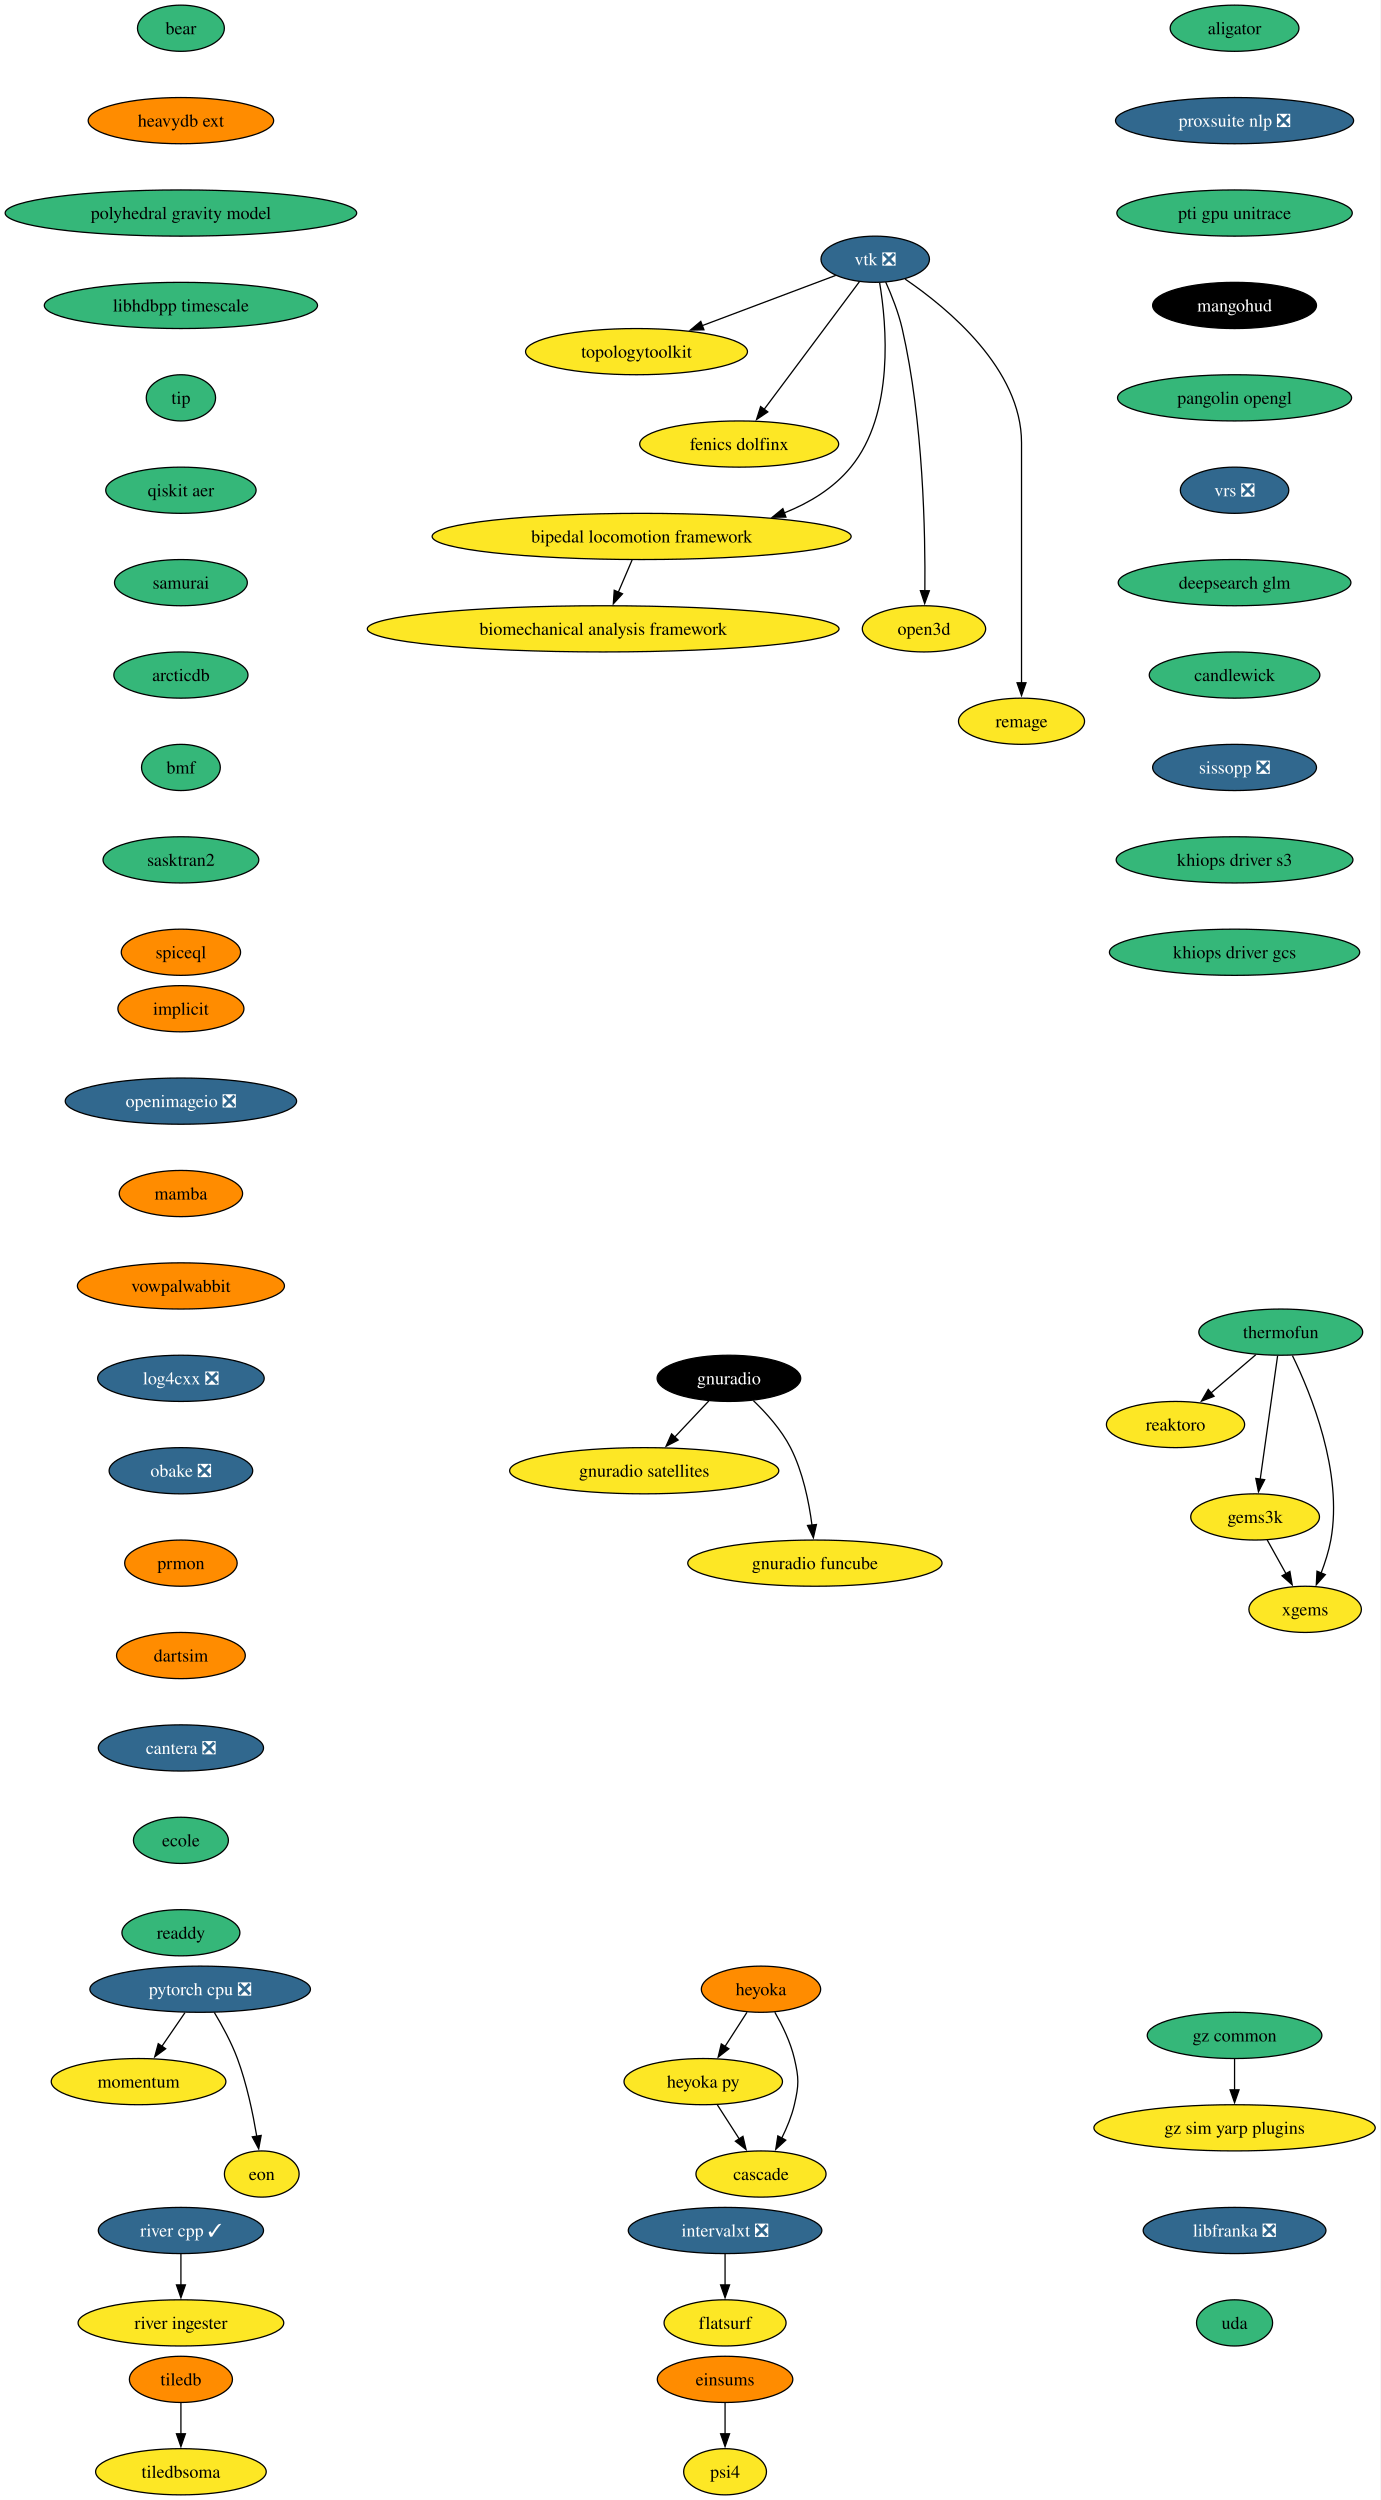
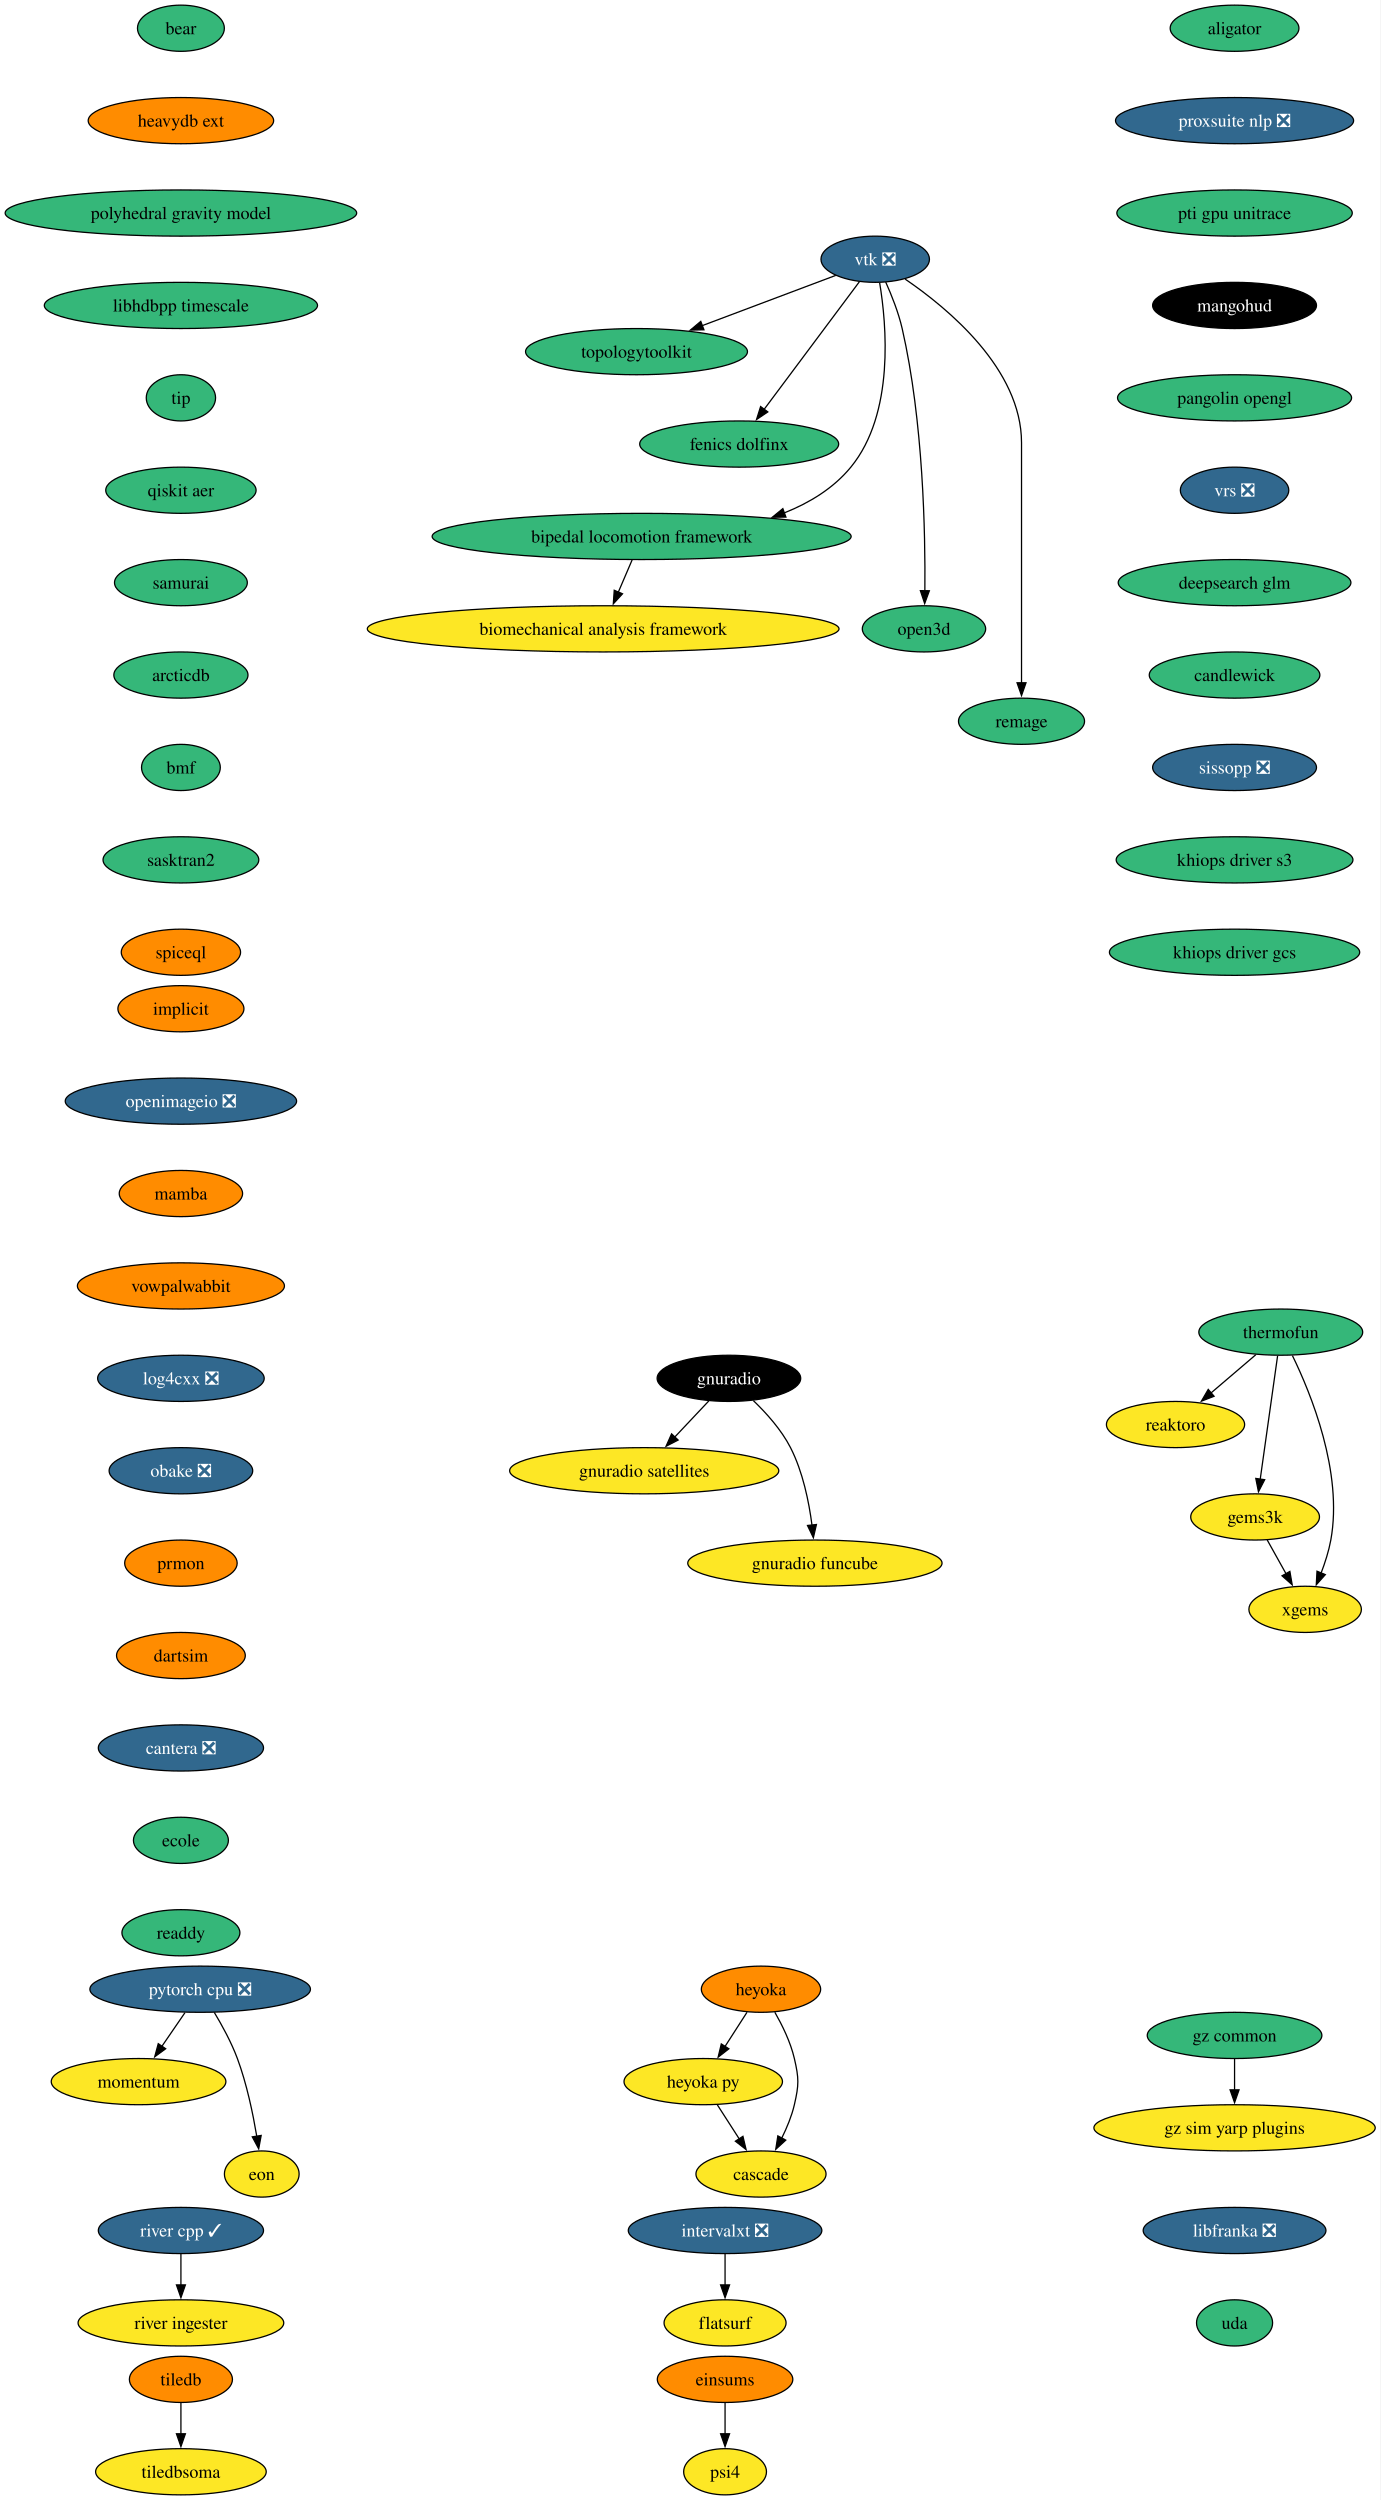
<svg xmlns="http://www.w3.org/2000/svg" xmlns:xlink="http://www.w3.org/1999/xlink" width="1076pt" height="1948pt" viewBox="0.00 0.00 1076.00 1948.00">
  <g id="graph0" class="graph" transform="scale(1 1) rotate(0) translate(4 1944)">
    <polygon fill="white" stroke="none" points="-4,4 -4,-1944 1071.57,-1944 1071.57,4 -4,4" />
    <g id="node1" class="node">
      <g id="a_node1">
        <a xlink:href="https://github.com/conda-forge/implicit-feedstock" xlink:title="implicit">
          <ellipse fill="#ff8c00" stroke="black" cx="136.97" cy="-1158" rx="49.1" ry="18" />
          <text xml:space="preserve" text-anchor="middle" x="136.97" y="-1153.33" font-family="Times,serif" font-size="14.00">implicit</text>
        </a>
      </g>
    </g>
    <g id="node2" class="node">
      <g id="a_node2">
        <a xlink:href="https://github.com/conda-forge/openimageio-feedstock/pull/131" xlink:title="openimageio ❎">
          <ellipse fill="#31688e" stroke="black" cx="136.97" cy="-1086" rx="90.14" ry="18" />
          <text xml:space="preserve" text-anchor="middle" x="136.97" y="-1081.33" font-family="Times,serif" font-size="14.00" fill="white">openimageio ❎</text>
        </a>
      </g>
    </g>
    <g id="node16" class="node">
      <g id="a_node16">
        <a xlink:href="https://github.com/conda-forge/mamba-feedstock" xlink:title="mamba">
          <ellipse fill="#ff8c00" stroke="black" cx="136.97" cy="-1014" rx="48.05" ry="18" />
          <text xml:space="preserve" text-anchor="middle" x="136.97" y="-1009.33" font-family="Times,serif" font-size="14.00">mamba</text>
        </a>
      </g>
    </g>
    <g id="node3" class="node">
      <g id="a_node3">
        <a xlink:href="https://github.com/conda-forge/tiledb-feedstock" xlink:title="tiledb">
          <ellipse fill="#ff8c00" stroke="black" cx="136.97" cy="-90" rx="40.16" ry="18" />
          <text xml:space="preserve" text-anchor="middle" x="136.97" y="-85.33" font-family="Times,serif" font-size="14.00">tiledb</text>
        </a>
      </g>
    </g>
    <g id="node4" class="node">
      <g id="a_node4">
        <a xlink:href="https://github.com/conda-forge/tiledbsoma-feedstock" xlink:title="tiledbsoma">
          <ellipse fill="#fde725" stroke="black" cx="136.97" cy="-18" rx="66.47" ry="18" />
          <text xml:space="preserve" text-anchor="middle" x="136.97" y="-13.32" font-family="Times,serif" font-size="14.00">tiledbsoma</text>
        </a>
      </g>
    </g>
    <g id="edge2" class="edge">
      <path fill="none" stroke="black" d="M136.97,-71.7C136.97,-64.41 136.97,-55.73 136.97,-47.54" />
      <polygon fill="black" stroke="black" points="140.47,-47.62 136.97,-37.62 133.47,-47.62 140.47,-47.62" />
    </g>
    <g id="node5" class="node">
      <g id="a_node5">
        <a xlink:href="https://github.com/conda-forge/vtk-feedstock/pull/423" xlink:title="vtk ❎">
          <ellipse fill="#31688e" stroke="black" cx="677.97" cy="-1742" rx="42.26" ry="18" />
          <text xml:space="preserve" text-anchor="middle" x="677.97" y="-1737.33" font-family="Times,serif" font-size="14.00" fill="white">vtk ❎</text>
        </a>
      </g>
    </g>
    <g id="node6" class="node">
      <g id="a_node6">
        <a xlink:href="https://github.com/conda-forge/topologytoolkit-feedstock" xlink:title="topologytoolkit">
-           <ellipse fill="#fde725" stroke="black" cx="491.97" cy="-1670" rx="86.46" ry="18" />
+           <ellipse fill="#35b779" stroke="black" cx="491.97" cy="-1670" rx="86.46" ry="18" />
          <text xml:space="preserve" text-anchor="middle" x="491.97" y="-1665.33" font-family="Times,serif" font-size="14.00">topologytoolkit</text>
        </a>
      </g>
    </g>
    <g id="edge3" class="edge">
      <path fill="none" stroke="black" d="M647.25,-1729.44C618.95,-1718.79 576.4,-1702.78 542.99,-1690.2" />
      <polygon fill="black" stroke="black" points="544.51,-1687.03 533.91,-1686.79 542.04,-1693.58 544.51,-1687.03" />
    </g>
    <g id="node7" class="node">
      <g id="a_node7">
        <a xlink:href="https://github.com/conda-forge/fenics-dolfinx-feedstock" xlink:title="fenics dolfinx">
-           <ellipse fill="#fde725" stroke="black" cx="571.97" cy="-1598" rx="77.52" ry="18" />
+           <ellipse fill="#35b779" stroke="black" cx="571.97" cy="-1598" rx="77.52" ry="18" />
          <text xml:space="preserve" text-anchor="middle" x="571.97" y="-1593.33" font-family="Times,serif" font-size="14.00">fenics dolfinx</text>
        </a>
      </g>
    </g>
    <g id="edge4" class="edge">
      <path fill="none" stroke="black" d="M665.6,-1724.43C647.35,-1699.98 613.03,-1654 591.39,-1625.02" />
      <polygon fill="black" stroke="black" points="594.27,-1623.03 585.49,-1617.11 588.67,-1627.22 594.27,-1623.03" />
    </g>
    <g id="node8" class="node">
      <g id="a_node8">
        <a xlink:href="https://github.com/conda-forge/bipedal-locomotion-framework-feedstock" xlink:title="bipedal locomotion framework">
-           <ellipse fill="#fde725" stroke="black" cx="495.97" cy="-1526" rx="163.27" ry="18" />
+           <ellipse fill="#35b779" stroke="black" cx="495.97" cy="-1526" rx="163.27" ry="18" />
          <text xml:space="preserve" text-anchor="middle" x="495.97" y="-1521.33" font-family="Times,serif" font-size="14.00">bipedal locomotion framework</text>
        </a>
      </g>
    </g>
    <g id="edge5" class="edge">
      <path fill="none" stroke="black" d="M681.42,-1723.68C686.79,-1691.45 693.24,-1621.78 658.97,-1580 645.53,-1563.62 626.96,-1552.25 607.15,-1544.37" />
      <polygon fill="black" stroke="black" points="608.38,-1541.1 597.79,-1540.97 605.99,-1547.68 608.38,-1541.1" />
    </g>
    <g id="node9" class="node">
      <g id="a_node9">
        <a xlink:href="https://github.com/conda-forge/open3d-feedstock" xlink:title="open3d">
-           <ellipse fill="#fde725" stroke="black" cx="715.97" cy="-1454" rx="48.05" ry="18" />
+           <ellipse fill="#35b779" stroke="black" cx="715.97" cy="-1454" rx="48.05" ry="18" />
          <text xml:space="preserve" text-anchor="middle" x="715.97" y="-1449.33" font-family="Times,serif" font-size="14.00">open3d</text>
        </a>
      </g>
    </g>
    <g id="edge6" class="edge">
      <path fill="none" stroke="black" d="M686.13,-1724.24C690.72,-1714.01 696.09,-1700.54 698.97,-1688 715.51,-1615.72 717.1,-1527.85 716.65,-1483.52" />
      <polygon fill="black" stroke="black" points="720.15,-1483.68 716.5,-1473.73 713.15,-1483.78 720.15,-1483.68" />
    </g>
    <g id="node10" class="node">
      <g id="a_node10">
        <a xlink:href="https://github.com/conda-forge/remage-feedstock" xlink:title="remage">
-           <ellipse fill="#fde725" stroke="black" cx="791.97" cy="-1382" rx="49.1" ry="18" />
+           <ellipse fill="#35b779" stroke="black" cx="791.97" cy="-1382" rx="49.1" ry="18" />
          <text xml:space="preserve" text-anchor="middle" x="791.97" y="-1377.33" font-family="Times,serif" font-size="14.00">remage</text>
        </a>
      </g>
    </g>
    <g id="edge7" class="edge">
      <path fill="none" stroke="black" d="M701.31,-1726.5C734.66,-1703.77 791.97,-1656.38 791.97,-1599 791.97,-1599 791.97,-1599 791.97,-1525 791.97,-1485.74 791.97,-1440.38 791.97,-1411.69" />
      <polygon fill="black" stroke="black" points="795.47,-1412 791.97,-1402 788.47,-1412 795.47,-1412" />
    </g>
    <g id="node11" class="node">
      <g id="a_node11">
        <a xlink:href="https://github.com/conda-forge/biomechanical-analysis-framework-feedstock" xlink:title="biomechanical analysis framework">
          <ellipse fill="#fde725" stroke="black" cx="465.97" cy="-1454" rx="183.79" ry="18" />
          <text xml:space="preserve" text-anchor="middle" x="465.97" y="-1449.33" font-family="Times,serif" font-size="14.00">biomechanical analysis framework</text>
        </a>
      </g>
    </g>
    <g id="edge8" class="edge">
      <path fill="none" stroke="black" d="M488.55,-1507.7C485.32,-1500.15 481.45,-1491.12 477.83,-1482.68" />
      <polygon fill="black" stroke="black" points="481.05,-1481.31 473.89,-1473.5 474.61,-1484.07 481.05,-1481.31" />
    </g>
    <g id="node12" class="node">
      <g id="a_node12">
        <a xlink:href="https://github.com/conda-forge/reaktoro-feedstock" xlink:title="reaktoro">
          <ellipse fill="#fde725" stroke="black" cx="911.97" cy="-834" rx="53.84" ry="18" />
          <text xml:space="preserve" text-anchor="middle" x="911.97" y="-829.33" font-family="Times,serif" font-size="14.00">reaktoro</text>
        </a>
      </g>
    </g>
    <g id="node13" class="node">
      <g id="a_node13">
        <a xlink:href="https://github.com/conda-forge/pytorch-cpu-feedstock/pull/472" xlink:title="pytorch cpu ❎">
          <ellipse fill="#31688e" stroke="black" cx="151.97" cy="-394" rx="85.93" ry="18" />
          <text xml:space="preserve" text-anchor="middle" x="151.97" y="-389.32" font-family="Times,serif" font-size="14.00" fill="white">pytorch cpu ❎</text>
        </a>
      </g>
    </g>
    <g id="node14" class="node">
      <g id="a_node14">
        <a xlink:href="https://github.com/conda-forge/momentum-feedstock" xlink:title="momentum">
          <ellipse fill="#fde725" stroke="black" cx="103.97" cy="-322" rx="68.04" ry="18" />
          <text xml:space="preserve" text-anchor="middle" x="103.97" y="-317.32" font-family="Times,serif" font-size="14.00">momentum</text>
        </a>
      </g>
    </g>
    <g id="edge9" class="edge">
      <path fill="none" stroke="black" d="M140.1,-375.7C134.69,-367.81 128.17,-358.3 122.17,-349.55" />
      <polygon fill="black" stroke="black" points="125.09,-347.62 116.55,-341.35 119.32,-351.58 125.09,-347.62" />
    </g>
    <g id="node15" class="node">
      <g id="a_node15">
        <a xlink:href="https://github.com/conda-forge/eon-feedstock" xlink:title="eon">
          <ellipse fill="#fde725" stroke="black" cx="199.97" cy="-250" rx="29.11" ry="18" />
          <text xml:space="preserve" text-anchor="middle" x="199.97" y="-245.32" font-family="Times,serif" font-size="14.00">eon</text>
        </a>
      </g>
    </g>
    <g id="edge10" class="edge">
      <path fill="none" stroke="black" d="M162.96,-375.94C169.04,-365.84 176.29,-352.59 180.97,-340 188.25,-320.38 193.08,-297.24 196.05,-279.48" />
      <polygon fill="black" stroke="black" points="199.5,-280.06 197.58,-269.64 192.58,-278.98 199.5,-280.06" />
    </g>
    <g id="node17" class="node">
      <g id="a_node17">
        <a xlink:href="https://github.com/conda-forge/vowpalwabbit-feedstock" xlink:title="vowpalwabbit">
          <ellipse fill="#ff8c00" stroke="black" cx="136.97" cy="-942" rx="80.67" ry="18" />
          <text xml:space="preserve" text-anchor="middle" x="136.97" y="-937.33" font-family="Times,serif" font-size="14.00">vowpalwabbit</text>
        </a>
      </g>
    </g>
    <g id="node21" class="node">
      <g id="a_node21">
        <a xlink:href="https://github.com/conda-forge/log4cxx-feedstock/pull/35" xlink:title="log4cxx ❎">
          <ellipse fill="#31688e" stroke="black" cx="136.97" cy="-870" rx="64.89" ry="18" />
          <text xml:space="preserve" text-anchor="middle" x="136.97" y="-865.33" font-family="Times,serif" font-size="14.00" fill="white">log4cxx ❎</text>
        </a>
      </g>
    </g>
    <g id="node18" class="node">
      <g id="a_node18">
        <a xlink:href="https://github.com/conda-forge/thermofun-feedstock" xlink:title="thermofun">
          <ellipse fill="#35b779" stroke="black" cx="993.97" cy="-906" rx="63.84" ry="18" />
          <text xml:space="preserve" text-anchor="middle" x="993.97" y="-901.33" font-family="Times,serif" font-size="14.00">thermofun</text>
        </a>
      </g>
    </g>
    <g id="edge13" class="edge">
      <path fill="none" stroke="black" d="M974.53,-888.41C964.04,-879.45 950.92,-868.25 939.4,-858.42" />
      <polygon fill="black" stroke="black" points="942.01,-856.04 932.13,-852.21 937.46,-861.37 942.01,-856.04" />
    </g>
    <g id="node19" class="node">
      <g id="a_node19">
        <a xlink:href="https://github.com/conda-forge/gems3k-feedstock" xlink:title="gems3k">
          <ellipse fill="#fde725" stroke="black" cx="973.97" cy="-762" rx="50.16" ry="18" />
          <text xml:space="preserve" text-anchor="middle" x="973.97" y="-757.33" font-family="Times,serif" font-size="14.00">gems3k</text>
        </a>
      </g>
    </g>
    <g id="edge14" class="edge">
      <path fill="none" stroke="black" d="M991.51,-887.59C988.14,-863.61 982.01,-820.14 977.97,-791.42" />
      <polygon fill="black" stroke="black" points="981.45,-791.02 976.59,-781.61 974.52,-792 981.45,-791.02" />
    </g>
    <g id="node20" class="node">
      <g id="a_node20">
        <a xlink:href="https://github.com/conda-forge/xgems-feedstock" xlink:title="xgems">
          <ellipse fill="#fde725" stroke="black" cx="1012.97" cy="-690" rx="43.84" ry="18" />
          <text xml:space="preserve" text-anchor="middle" x="1012.97" y="-685.33" font-family="Times,serif" font-size="14.00">xgems</text>
        </a>
      </g>
    </g>
    <g id="edge15" class="edge">
      <path fill="none" stroke="black" d="M1003.04,-887.75C1017.36,-858.43 1042.62,-796.91 1032.97,-744 1031.39,-735.35 1028.47,-726.28 1025.35,-718.14" />
      <polygon fill="black" stroke="black" points="1028.69,-717.05 1021.64,-709.14 1022.21,-719.72 1028.69,-717.05" />
    </g>
    <g id="edge16" class="edge">
      <path fill="none" stroke="black" d="M983.41,-744.05C987.81,-736.14 993.16,-726.54 998.1,-717.69" />
      <polygon fill="black" stroke="black" points="1001.07,-719.55 1002.88,-709.11 994.95,-716.14 1001.07,-719.55" />
    </g>
    <g id="node22" class="node">
      <g id="a_node22">
        <a xlink:href="https://github.com/conda-forge/obake-feedstock/pull/60" xlink:title="obake ❎">
          <ellipse fill="#31688e" stroke="black" cx="136.97" cy="-798" rx="55.94" ry="18" />
          <text xml:space="preserve" text-anchor="middle" x="136.97" y="-793.33" font-family="Times,serif" font-size="14.00" fill="white">obake ❎</text>
        </a>
      </g>
    </g>
    <g id="node23" class="node">
      <g id="a_node23">
        <a xlink:href="https://github.com/conda-forge/prmon-feedstock" xlink:title="prmon">
          <ellipse fill="#ff8c00" stroke="black" cx="136.97" cy="-726" rx="43.84" ry="18" />
          <text xml:space="preserve" text-anchor="middle" x="136.97" y="-721.33" font-family="Times,serif" font-size="14.00">prmon</text>
        </a>
      </g>
    </g>
    <g id="node27" class="node">
      <g id="a_node27">
        <a xlink:href="https://github.com/conda-forge/dartsim-feedstock" xlink:title="dartsim">
          <ellipse fill="#ff8c00" stroke="black" cx="136.97" cy="-654" rx="50.16" ry="18" />
          <text xml:space="preserve" text-anchor="middle" x="136.97" y="-649.33" font-family="Times,serif" font-size="14.00">dartsim</text>
        </a>
      </g>
    </g>
    <g id="node24" class="node">
      <g id="a_node24">
        <a xlink:href="https://github.com/conda-forge/gnuradio-feedstock" xlink:title="gnuradio">
          <ellipse fill="#000000" stroke="black" cx="563.97" cy="-870" rx="55.94" ry="18" />
          <text xml:space="preserve" text-anchor="middle" x="563.97" y="-865.33" font-family="Times,serif" font-size="14.00" fill="white">gnuradio</text>
        </a>
      </g>
    </g>
    <g id="node25" class="node">
      <g id="a_node25">
        <a xlink:href="https://github.com/conda-forge/gnuradio-satellites-feedstock" xlink:title="gnuradio satellites">
          <ellipse fill="#fde725" stroke="black" cx="497.97" cy="-798" rx="104.87" ry="18" />
          <text xml:space="preserve" text-anchor="middle" x="497.97" y="-793.33" font-family="Times,serif" font-size="14.00">gnuradio satellites</text>
        </a>
      </g>
    </g>
    <g id="edge20" class="edge">
      <path fill="none" stroke="black" d="M548.32,-852.41C540.39,-843.99 530.57,-833.58 521.73,-824.2" />
      <polygon fill="black" stroke="black" points="524.4,-821.93 514.99,-817.06 519.3,-826.73 524.4,-821.93" />
    </g>
    <g id="node26" class="node">
      <g id="a_node26">
        <a xlink:href="https://github.com/conda-forge/gnuradio-funcube-feedstock" xlink:title="gnuradio funcube">
          <ellipse fill="#fde725" stroke="black" cx="630.97" cy="-726" rx="99.08" ry="18" />
          <text xml:space="preserve" text-anchor="middle" x="630.97" y="-721.33" font-family="Times,serif" font-size="14.00">gnuradio funcube</text>
        </a>
      </g>
    </g>
    <g id="edge21" class="edge">
      <path fill="none" stroke="black" d="M583.01,-852.65C593.1,-842.98 604.84,-829.92 611.97,-816 621.6,-797.17 626.36,-773.69 628.7,-755.58" />
      <polygon fill="black" stroke="black" points="632.16,-756.11 629.78,-745.79 625.2,-755.35 632.16,-756.11" />
    </g>
    <g id="node28" class="node">
      <g id="a_node28">
        <a xlink:href="https://github.com/conda-forge/cantera-feedstock/pull/68" xlink:title="cantera ❎">
          <ellipse fill="#31688e" stroke="black" cx="136.97" cy="-582" rx="64.36" ry="18" />
          <text xml:space="preserve" text-anchor="middle" x="136.97" y="-577.33" font-family="Times,serif" font-size="14.00" fill="white">cantera ❎</text>
        </a>
      </g>
    </g>
    <g id="node29" class="node">
      <g id="a_node29">
        <a xlink:href="https://github.com/conda-forge/ecole-feedstock" xlink:title="ecole">
          <ellipse fill="#35b779" stroke="black" cx="136.97" cy="-510" rx="37" ry="18" />
          <text xml:space="preserve" text-anchor="middle" x="136.97" y="-505.32" font-family="Times,serif" font-size="14.00">ecole</text>
        </a>
      </g>
    </g>
    <g id="node33" class="node">
      <g id="a_node33">
        <a xlink:href="https://github.com/conda-forge/readdy-feedstock" xlink:title="readdy">
          <ellipse fill="#35b779" stroke="black" cx="136.97" cy="-438" rx="45.95" ry="18" />
          <text xml:space="preserve" text-anchor="middle" x="136.97" y="-433.32" font-family="Times,serif" font-size="14.00">readdy</text>
        </a>
      </g>
    </g>
    <g id="node30" class="node">
      <g id="a_node30">
        <a xlink:href="https://github.com/conda-forge/heyoka-feedstock" xlink:title="heyoka">
          <ellipse fill="#ff8c00" stroke="black" cx="588.97" cy="-394" rx="46.47" ry="18" />
          <text xml:space="preserve" text-anchor="middle" x="588.97" y="-389.32" font-family="Times,serif" font-size="14.00">heyoka</text>
        </a>
      </g>
    </g>
    <g id="node31" class="node">
      <g id="a_node31">
        <a xlink:href="https://github.com/conda-forge/heyoka.py-feedstock" xlink:title="heyoka py">
          <ellipse fill="#fde725" stroke="black" cx="543.97" cy="-322" rx="61.73" ry="18" />
          <text xml:space="preserve" text-anchor="middle" x="543.97" y="-317.32" font-family="Times,serif" font-size="14.00">heyoka py</text>
        </a>
      </g>
    </g>
    <g id="edge25" class="edge">
      <path fill="none" stroke="black" d="M578.07,-376.05C572.93,-368.06 566.68,-358.33 560.94,-349.4" />
      <polygon fill="black" stroke="black" points="563.93,-347.58 555.58,-341.06 558.04,-351.37 563.93,-347.58" />
    </g>
    <g id="node32" class="node">
      <g id="a_node32">
        <a xlink:href="https://github.com/conda-forge/cascade-feedstock" xlink:title="cascade">
          <ellipse fill="#fde725" stroke="black" cx="588.97" cy="-250" rx="50.68" ry="18" />
          <text xml:space="preserve" text-anchor="middle" x="588.97" y="-245.32" font-family="Times,serif" font-size="14.00">cascade</text>
        </a>
      </g>
    </g>
    <g id="edge26" class="edge">
      <path fill="none" stroke="black" d="M599.74,-376.08C605.5,-366.03 612,-352.78 614.97,-340 618.58,-324.41 618.58,-319.59 614.97,-304 612.9,-295.11 609.13,-286 605.09,-277.89" />
      <polygon fill="black" stroke="black" points="608.27,-276.41 600.46,-269.25 602.1,-279.72 608.27,-276.41" />
    </g>
    <g id="edge27" class="edge">
      <path fill="none" stroke="black" d="M554.86,-304.05C560,-296.06 566.25,-286.33 571.99,-277.4" />
      <polygon fill="black" stroke="black" points="574.89,-279.37 577.35,-269.06 569,-275.58 574.89,-279.37" />
    </g>
    <g id="node34" class="node">
      <g id="a_node34">
        <a xlink:href="https://github.com/conda-forge/intervalxt-feedstock/pull/36" xlink:title="intervalxt ❎">
          <ellipse fill="#31688e" stroke="black" cx="560.97" cy="-206" rx="75.41" ry="18" />
          <text xml:space="preserve" text-anchor="middle" x="560.97" y="-201.33" font-family="Times,serif" font-size="14.00" fill="white">intervalxt ❎</text>
        </a>
      </g>
    </g>
    <g id="node35" class="node">
      <g id="a_node35">
        <a xlink:href="https://github.com/conda-forge/flatsurf-feedstock" xlink:title="flatsurf">
          <ellipse fill="#fde725" stroke="black" cx="560.97" cy="-134" rx="47.53" ry="18" />
          <text xml:space="preserve" text-anchor="middle" x="560.97" y="-129.32" font-family="Times,serif" font-size="14.00">flatsurf</text>
        </a>
      </g>
    </g>
    <g id="edge29" class="edge">
      <path fill="none" stroke="black" d="M560.97,-187.7C560.97,-180.41 560.97,-171.73 560.97,-163.54" />
      <polygon fill="black" stroke="black" points="564.47,-163.62 560.97,-153.62 557.47,-163.62 564.47,-163.62" />
    </g>
    <g id="node36" class="node">
      <g id="a_node36">
        <a xlink:href="https://github.com/conda-forge/bear-feedstock" xlink:title="bear">
          <ellipse fill="#35b779" stroke="black" cx="136.97" cy="-1922" rx="33.85" ry="18" />
          <text xml:space="preserve" text-anchor="middle" x="136.97" y="-1917.33" font-family="Times,serif" font-size="14.00">bear</text>
        </a>
      </g>
    </g>
    <g id="node37" class="node">
      <g id="a_node37">
        <a xlink:href="https://github.com/conda-forge/heavydb-ext-feedstock" xlink:title="heavydb ext">
          <ellipse fill="#ff8c00" stroke="black" cx="136.97" cy="-1850" rx="72.25" ry="18" />
          <text xml:space="preserve" text-anchor="middle" x="136.97" y="-1845.33" font-family="Times,serif" font-size="14.00">heavydb ext</text>
        </a>
      </g>
    </g>
    <g id="node40" class="node">
      <g id="a_node40">
        <a xlink:href="https://github.com/conda-forge/polyhedral-gravity-model-feedstock" xlink:title="polyhedral gravity model">
          <ellipse fill="#35b779" stroke="black" cx="136.97" cy="-1778" rx="136.97" ry="18" />
          <text xml:space="preserve" text-anchor="middle" x="136.97" y="-1773.33" font-family="Times,serif" font-size="14.00">polyhedral gravity model</text>
        </a>
      </g>
    </g>
    <g id="node38" class="node">
      <g id="a_node38">
        <a xlink:href="https://github.com/conda-forge/river-cpp-feedstock/pull/29" xlink:title="river cpp ✓">
          <ellipse fill="#31688e" stroke="black" cx="136.97" cy="-206" rx="64.36" ry="18" />
          <text xml:space="preserve" text-anchor="middle" x="136.97" y="-201.33" font-family="Times,serif" font-size="14.00" fill="white">river cpp ✓</text>
        </a>
      </g>
    </g>
    <g id="node39" class="node">
      <g id="a_node39">
        <a xlink:href="https://github.com/conda-forge/river-ingester-feedstock" xlink:title="river ingester">
          <ellipse fill="#fde725" stroke="black" cx="136.97" cy="-134" rx="80.14" ry="18" />
          <text xml:space="preserve" text-anchor="middle" x="136.97" y="-129.32" font-family="Times,serif" font-size="14.00">river ingester</text>
        </a>
      </g>
    </g>
    <g id="edge31" class="edge">
      <path fill="none" stroke="black" d="M136.97,-187.7C136.97,-180.41 136.97,-171.73 136.97,-163.54" />
      <polygon fill="black" stroke="black" points="140.47,-163.62 136.97,-153.62 133.47,-163.62 140.47,-163.62" />
    </g>
    <g id="node41" class="node">
      <g id="a_node41">
        <a xlink:href="https://github.com/conda-forge/libhdbpp-timescale-feedstock" xlink:title="libhdbpp timescale">
          <ellipse fill="#35b779" stroke="black" cx="136.97" cy="-1706" rx="106.45" ry="18" />
          <text xml:space="preserve" text-anchor="middle" x="136.97" y="-1701.33" font-family="Times,serif" font-size="14.00">libhdbpp timescale</text>
        </a>
      </g>
    </g>
    <g id="node44" class="node">
      <g id="a_node44">
        <a xlink:href="https://github.com/conda-forge/tip-feedstock" xlink:title="tip">
          <ellipse fill="#35b779" stroke="black" cx="136.97" cy="-1634" rx="27" ry="18" />
          <text xml:space="preserve" text-anchor="middle" x="136.97" y="-1629.33" font-family="Times,serif" font-size="14.00">tip</text>
        </a>
      </g>
    </g>
    <g id="node42" class="node">
      <g id="a_node42">
        <a xlink:href="https://github.com/conda-forge/gz-common-feedstock" xlink:title="gz common">
          <ellipse fill="#35b779" stroke="black" cx="957.97" cy="-358" rx="68.04" ry="18" />
          <text xml:space="preserve" text-anchor="middle" x="957.97" y="-353.32" font-family="Times,serif" font-size="14.00">gz common</text>
        </a>
      </g>
    </g>
    <g id="node43" class="node">
      <g id="a_node43">
        <a xlink:href="https://github.com/conda-forge/gz-sim-yarp-plugins-feedstock" xlink:title="gz sim yarp plugins">
          <ellipse fill="#fde725" stroke="black" cx="957.97" cy="-286" rx="109.61" ry="18" />
          <text xml:space="preserve" text-anchor="middle" x="957.97" y="-281.32" font-family="Times,serif" font-size="14.00">gz sim yarp plugins</text>
        </a>
      </g>
    </g>
    <g id="edge34" class="edge">
      <path fill="none" stroke="black" d="M957.97,-339.7C957.97,-332.41 957.97,-323.73 957.97,-315.54" />
      <polygon fill="black" stroke="black" points="961.47,-315.62 957.97,-305.62 954.47,-315.62 961.47,-315.62" />
    </g>
    <g id="node45" class="node">
      <g id="a_node45">
        <a xlink:href="https://github.com/conda-forge/qiskit-aer-feedstock" xlink:title="qiskit aer">
          <ellipse fill="#35b779" stroke="black" cx="136.97" cy="-1562" rx="58.57" ry="18" />
          <text xml:space="preserve" text-anchor="middle" x="136.97" y="-1557.33" font-family="Times,serif" font-size="14.00">qiskit aer</text>
        </a>
      </g>
    </g>
    <g id="node46" class="node">
      <g id="a_node46">
        <a xlink:href="https://github.com/conda-forge/samurai-feedstock" xlink:title="samurai">
          <ellipse fill="#35b779" stroke="black" cx="136.97" cy="-1490" rx="51.74" ry="18" />
          <text xml:space="preserve" text-anchor="middle" x="136.97" y="-1485.33" font-family="Times,serif" font-size="14.00">samurai</text>
        </a>
      </g>
    </g>
    <g id="node47" class="node">
      <g id="a_node47">
        <a xlink:href="https://github.com/conda-forge/arcticdb-feedstock" xlink:title="arcticdb">
          <ellipse fill="#35b779" stroke="black" cx="136.97" cy="-1418" rx="52.26" ry="18" />
          <text xml:space="preserve" text-anchor="middle" x="136.97" y="-1413.33" font-family="Times,serif" font-size="14.00">arcticdb</text>
        </a>
      </g>
    </g>
    <g id="node49" class="node">
      <g id="a_node49">
        <a xlink:href="https://github.com/conda-forge/bmf-feedstock" xlink:title="bmf">
          <ellipse fill="#35b779" stroke="black" cx="136.97" cy="-1346" rx="30.69" ry="18" />
          <text xml:space="preserve" text-anchor="middle" x="136.97" y="-1341.33" font-family="Times,serif" font-size="14.00">bmf</text>
        </a>
      </g>
    </g>
    <g id="node48" class="node">
      <g id="a_node48">
        <a xlink:href="https://github.com/conda-forge/psi4-feedstock" xlink:title="psi4">
          <ellipse fill="#fde725" stroke="black" cx="560.97" cy="-18" rx="32.27" ry="18" />
          <text xml:space="preserve" text-anchor="middle" x="560.97" y="-13.32" font-family="Times,serif" font-size="14.00">psi4</text>
        </a>
      </g>
    </g>
    <g id="node51" class="node">
      <g id="a_node51">
        <a xlink:href="https://github.com/conda-forge/sasktran2-feedstock" xlink:title="sasktran2">
          <ellipse fill="#35b779" stroke="black" cx="136.97" cy="-1274" rx="60.68" ry="18" />
          <text xml:space="preserve" text-anchor="middle" x="136.97" y="-1269.33" font-family="Times,serif" font-size="14.00">sasktran2</text>
        </a>
      </g>
    </g>
    <g id="node50" class="node">
      <g id="a_node50">
        <a xlink:href="https://github.com/conda-forge/einsums-feedstock" xlink:title="einsums">
          <ellipse fill="#ff8c00" stroke="black" cx="560.97" cy="-90" rx="52.79" ry="18" />
          <text xml:space="preserve" text-anchor="middle" x="560.97" y="-85.33" font-family="Times,serif" font-size="14.00">einsums</text>
        </a>
      </g>
    </g>
    <g id="edge40" class="edge">
      <path fill="none" stroke="black" d="M560.97,-71.7C560.97,-64.41 560.97,-55.73 560.97,-47.54" />
      <polygon fill="black" stroke="black" points="564.47,-47.62 560.97,-37.62 557.47,-47.62 564.47,-47.62" />
    </g>
    <g id="node52" class="node">
      <g id="a_node52">
        <a xlink:href="https://github.com/conda-forge/spiceql-feedstock" xlink:title="spiceql">
          <ellipse fill="#ff8c00" stroke="black" cx="136.97" cy="-1202" rx="46.47" ry="18" />
          <text xml:space="preserve" text-anchor="middle" x="136.97" y="-1197.33" font-family="Times,serif" font-size="14.00">spiceql</text>
        </a>
      </g>
    </g>
    <g id="node53" class="node">
      <g id="a_node53">
        <a xlink:href="https://github.com/conda-forge/aligator-feedstock" xlink:title="aligator">
          <ellipse fill="#35b779" stroke="black" cx="957.97" cy="-1922" rx="50.16" ry="18" />
          <text xml:space="preserve" text-anchor="middle" x="957.97" y="-1917.33" font-family="Times,serif" font-size="14.00">aligator</text>
        </a>
      </g>
    </g>
    <g id="node54" class="node">
      <g id="a_node54">
        <a xlink:href="https://github.com/conda-forge/proxsuite-nlp-feedstock/pull/56" xlink:title="proxsuite nlp ❎">
          <ellipse fill="#31688e" stroke="black" cx="957.97" cy="-1850" rx="92.77" ry="18" />
          <text xml:space="preserve" text-anchor="middle" x="957.97" y="-1845.33" font-family="Times,serif" font-size="14.00" fill="white">proxsuite nlp ❎</text>
        </a>
      </g>
    </g>
    <g id="node55" class="node">
      <g id="a_node55">
        <a xlink:href="https://github.com/conda-forge/pti-gpu-unitrace-feedstock" xlink:title="pti gpu unitrace">
          <ellipse fill="#35b779" stroke="black" cx="957.97" cy="-1778" rx="91.72" ry="18" />
          <text xml:space="preserve" text-anchor="middle" x="957.97" y="-1773.33" font-family="Times,serif" font-size="14.00">pti gpu unitrace</text>
        </a>
      </g>
    </g>
    <g id="node56" class="node">
      <g id="a_node56">
        <a xlink:href="https://github.com/conda-forge/mangohud-feedstock" xlink:title="mangohud">
          <ellipse fill="#000000" stroke="black" cx="957.97" cy="-1706" rx="63.84" ry="18" />
          <text xml:space="preserve" text-anchor="middle" x="957.97" y="-1701.33" font-family="Times,serif" font-size="14.00" fill="white">mangohud</text>
        </a>
      </g>
    </g>
    <g id="node57" class="node">
      <g id="a_node57">
        <a xlink:href="https://github.com/conda-forge/pangolin-opengl-feedstock" xlink:title="pangolin opengl">
          <ellipse fill="#35b779" stroke="black" cx="957.97" cy="-1634" rx="91.19" ry="18" />
          <text xml:space="preserve" text-anchor="middle" x="957.97" y="-1629.33" font-family="Times,serif" font-size="14.00">pangolin opengl</text>
        </a>
      </g>
    </g>
    <g id="node58" class="node">
      <g id="a_node58">
        <a xlink:href="https://github.com/conda-forge/vrs-feedstock/pull/19" xlink:title="vrs ❎">
          <ellipse fill="#31688e" stroke="black" cx="957.97" cy="-1562" rx="42.26" ry="18" />
          <text xml:space="preserve" text-anchor="middle" x="957.97" y="-1557.33" font-family="Times,serif" font-size="14.00" fill="white">vrs ❎</text>
        </a>
      </g>
    </g>
    <g id="node59" class="node">
      <g id="a_node59">
        <a xlink:href="https://github.com/conda-forge/deepsearch-glm-feedstock" xlink:title="deepsearch glm">
          <ellipse fill="#35b779" stroke="black" cx="957.97" cy="-1490" rx="90.67" ry="18" />
          <text xml:space="preserve" text-anchor="middle" x="957.97" y="-1485.33" font-family="Times,serif" font-size="14.00">deepsearch glm</text>
        </a>
      </g>
    </g>
    <g id="node60" class="node">
      <g id="a_node60">
        <a xlink:href="https://github.com/conda-forge/candlewick-feedstock" xlink:title="candlewick">
          <ellipse fill="#35b779" stroke="black" cx="957.97" cy="-1418" rx="66.47" ry="18" />
          <text xml:space="preserve" text-anchor="middle" x="957.97" y="-1413.33" font-family="Times,serif" font-size="14.00">candlewick</text>
        </a>
      </g>
    </g>
    <g id="node61" class="node">
      <g id="a_node61">
        <a xlink:href="https://github.com/conda-forge/sissopp-feedstock/pull/16" xlink:title="sissopp ❎">
          <ellipse fill="#31688e" stroke="black" cx="957.97" cy="-1346" rx="63.84" ry="18" />
          <text xml:space="preserve" text-anchor="middle" x="957.97" y="-1341.33" font-family="Times,serif" font-size="14.00" fill="white">sissopp ❎</text>
        </a>
      </g>
    </g>
    <g id="node62" class="node">
      <g id="a_node62">
        <a xlink:href="https://github.com/conda-forge/khiops-driver-s3-feedstock" xlink:title="khiops driver s3">
          <ellipse fill="#35b779" stroke="black" cx="957.97" cy="-1274" rx="92.25" ry="18" />
          <text xml:space="preserve" text-anchor="middle" x="957.97" y="-1269.33" font-family="Times,serif" font-size="14.00">khiops driver s3</text>
        </a>
      </g>
    </g>
    <g id="node63" class="node">
      <g id="a_node63">
        <a xlink:href="https://github.com/conda-forge/khiops-driver-gcs-feedstock" xlink:title="khiops driver gcs">
          <ellipse fill="#35b779" stroke="black" cx="957.97" cy="-1202" rx="97.51" ry="18" />
          <text xml:space="preserve" text-anchor="middle" x="957.97" y="-1197.33" font-family="Times,serif" font-size="14.00">khiops driver gcs</text>
        </a>
      </g>
    </g>
    <g id="node64" class="node">
      <g id="a_node64">
        <a xlink:href="https://github.com/conda-forge/libfranka-feedstock/pull/11" xlink:title="libfranka ❎">
          <ellipse fill="#31688e" stroke="black" cx="957.97" cy="-206" rx="71.2" ry="18" />
          <text xml:space="preserve" text-anchor="middle" x="957.97" y="-201.33" font-family="Times,serif" font-size="14.00" fill="white">libfranka ❎</text>
        </a>
      </g>
    </g>
    <g id="node65" class="node">
      <g id="a_node65">
        <a xlink:href="https://github.com/conda-forge/uda-feedstock" xlink:title="uda">
          <ellipse fill="#35b779" stroke="black" cx="957.97" cy="-134" rx="29.64" ry="18" />
          <text xml:space="preserve" text-anchor="middle" x="957.97" y="-129.32" font-family="Times,serif" font-size="14.00">uda</text>
        </a>
      </g>
    </g>
  </g>
</svg>
